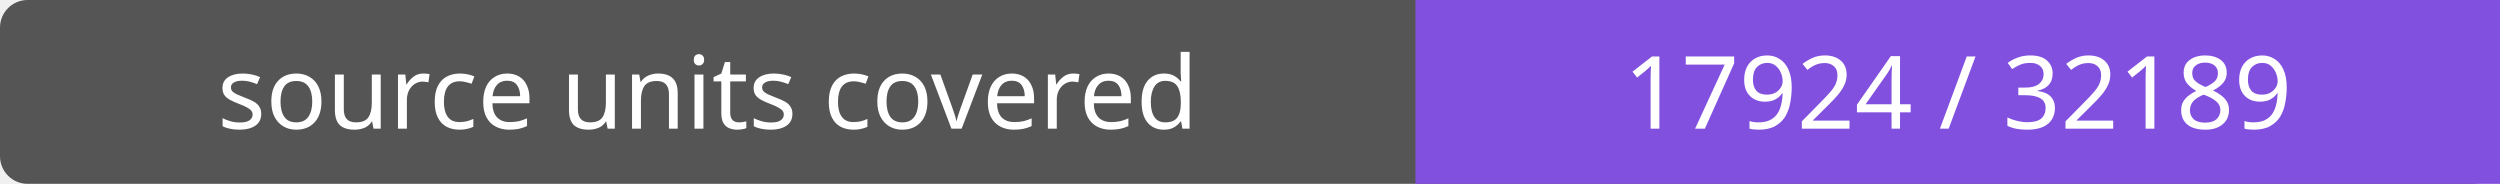
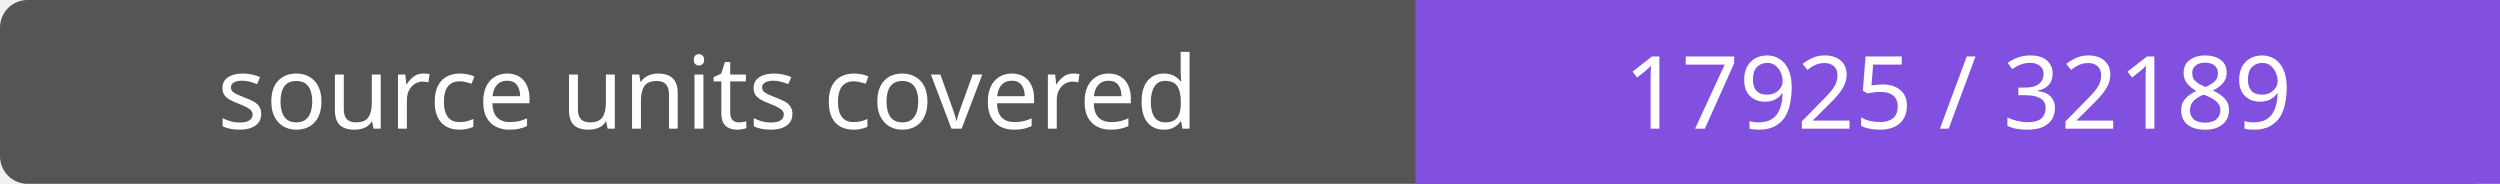
- <svg xmlns="http://www.w3.org/2000/svg" width="272" height="20" role="img" aria-label="source units covered: 17924 / 32189">
+ <svg xmlns="http://www.w3.org/2000/svg" width="272" height="20" role="img" aria-label="source units covered: 17925 / 32189">
  <rect width="272" height="20" rx="3" fill="#555" />
  <path fill="#8250df" d="M154 0h118v20H154z" />
  <g fill="#fff" text-anchor="middle" font-family="Verdana,sans-serif" font-size="11">
    <text x="77.0" y="14">source units covered</text>
-     <text x="213.0" y="14">17924 / 32189</text>
+     <text x="213.0" y="14">17925 / 32189</text>
  </g>
</svg>
